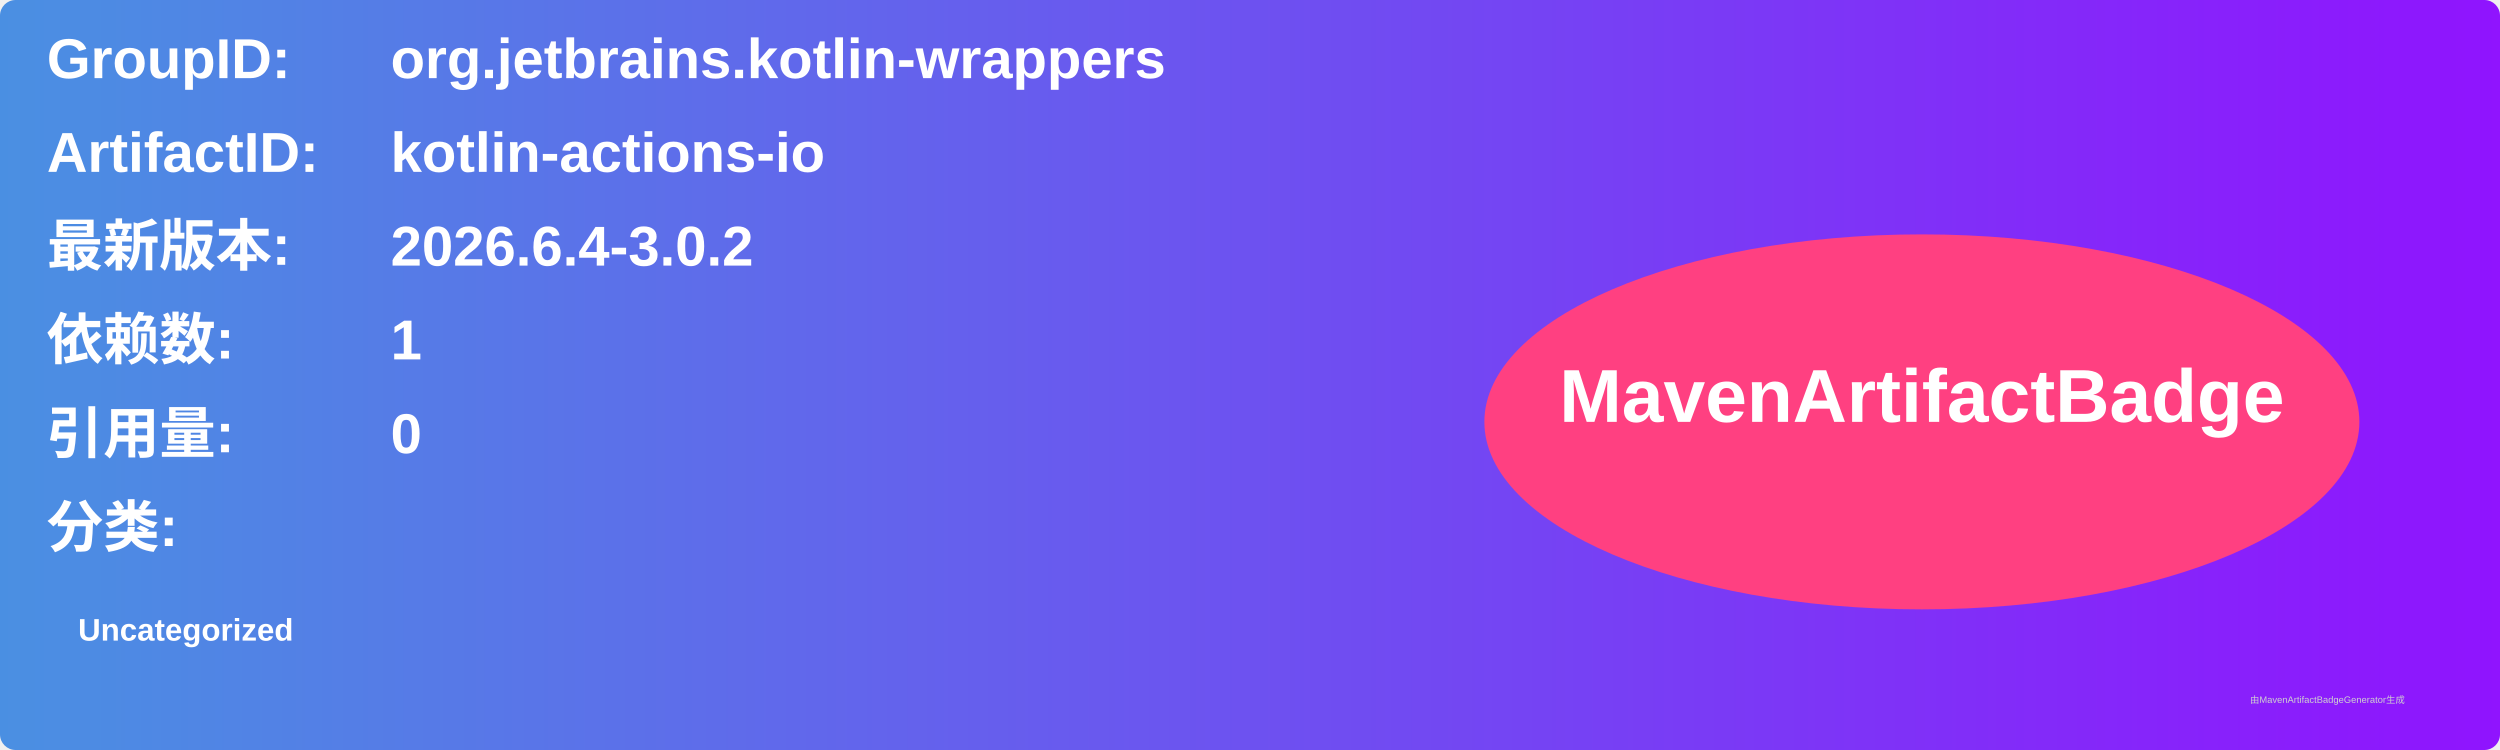
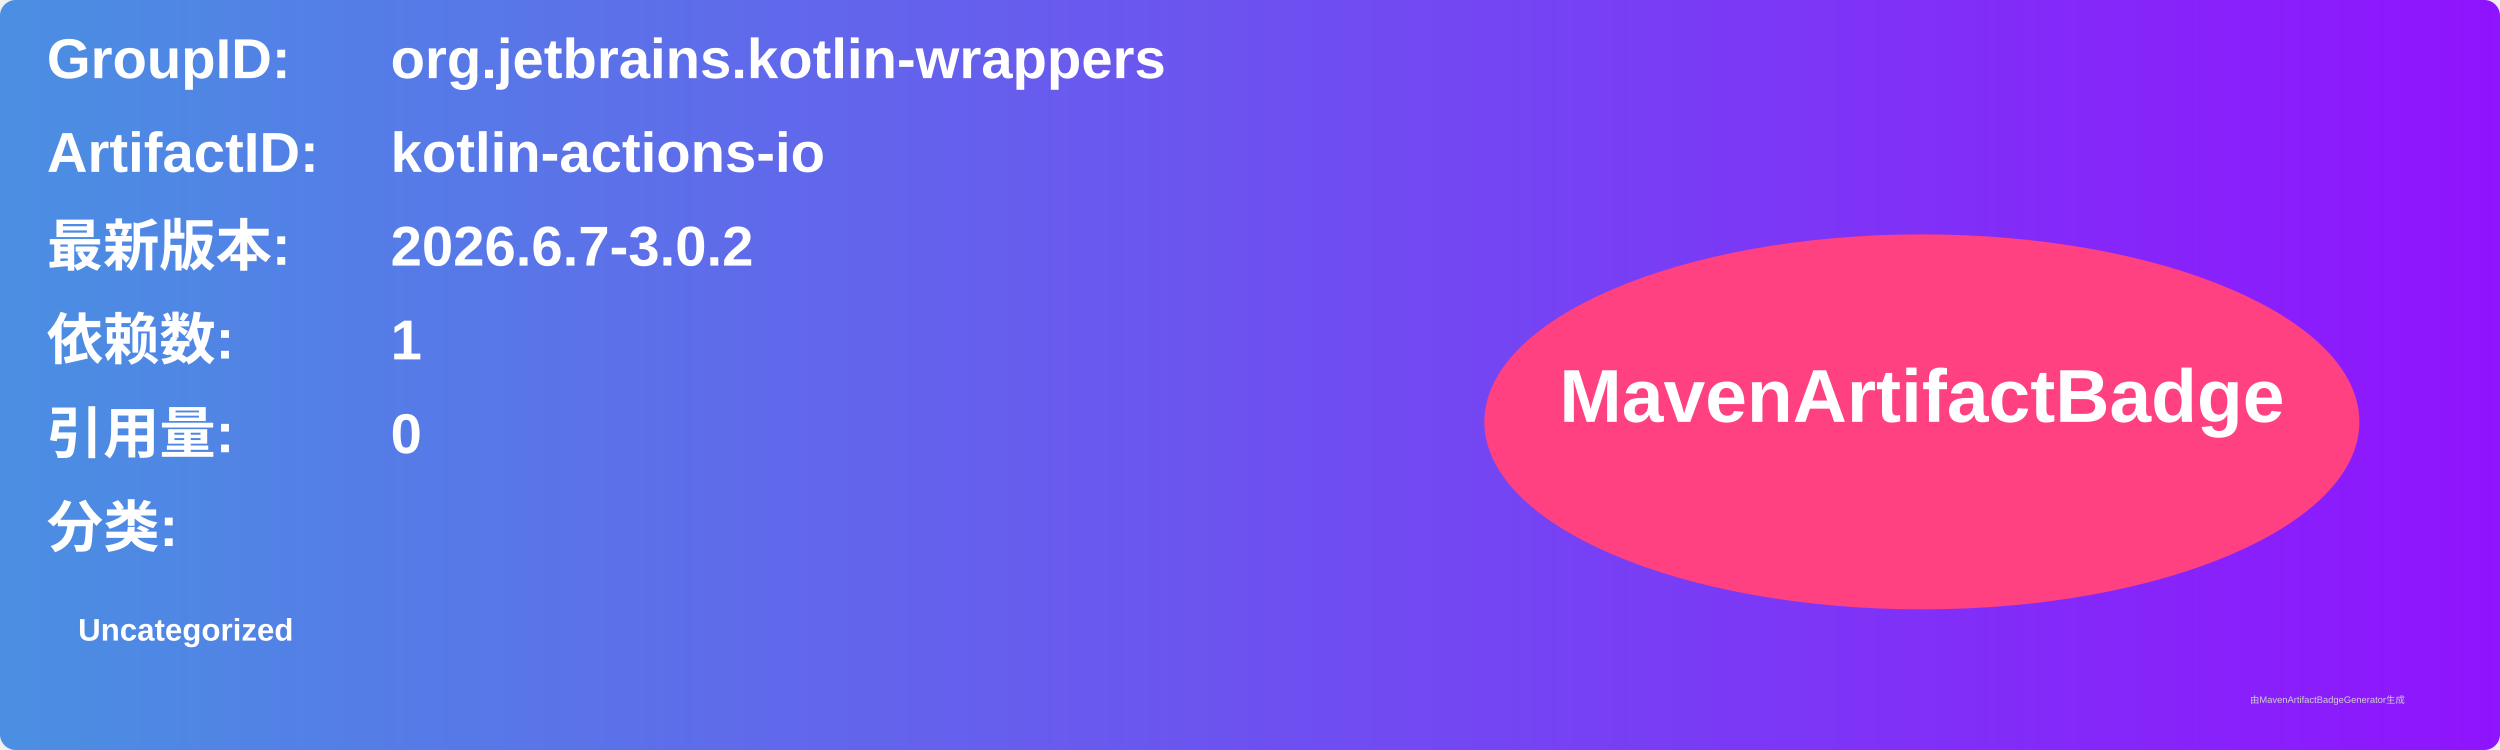
<svg xmlns="http://www.w3.org/2000/svg" width="800" height="240" viewBox="0 0 800 240">
  <linearGradient id="grad" x1="0%" y1="0%" x2="100%" y2="0%">
    <stop offset="0%" stop-color="#4a90e2" />
    <stop offset="100%" stop-color="#9013fe" />
  </linearGradient>
  <rect width="100%" height="100%" rx="5" ry="5" fill="url(#grad)" />
  <g transform="translate(15, 15)">
    <text x="0" y="10" font-family="Arial" font-size="18" fill="white" font-weight="bold" width="260">GroupID:</text>
    <text x="110" y="10" font-family="Arial" font-size="18" fill="white" font-weight="bold" width="460">org.jetbrains.kotlin-wrappers</text>
    <text x="0" y="40" font-family="Arial" font-size="18" fill="white" font-weight="bold" width="260">ArtifactID:</text>
    <text x="110" y="40" font-family="Arial" font-size="18" fill="white" font-weight="bold" width="460">kotlin-actions-io</text>
    <text x="0" y="70" font-family="Arial" font-size="18" fill="white" font-weight="bold">最新版本:</text>
    <text x="110" y="70" font-family="Arial" font-size="18" fill="white" font-weight="bold">
-       <tspan font-weight="bold">2026.6.4-3.0.2</tspan>
+       <tspan font-weight="bold">2026.6.7-3.0.2</tspan>
    </text>
    <text x="0" y="100" font-family="Arial" font-size="18" fill="white" font-weight="bold">依赖数: </text>
    <text x="110" y="100" font-family="Arial" font-size="18" fill="white">
      <tspan font-weight="bold">1</tspan>
    </text>
    <text x="0" y="130" font-family="Arial" font-size="18" fill="white" font-weight="bold">引用量: </text>
    <text x="110" y="130" font-family="Arial" font-size="18" fill="white">
      <tspan font-weight="bold">0</tspan>
    </text>
    <text x="0" y="160" font-family="Arial" font-size="18" fill="white" font-weight="bold">分类:</text>
    <text x="10" y="190" font-family="Arial" font-size="10" fill="white">
      <tspan font-weight="bold">Uncategorized</tspan>
    </text>
    <ellipse cx="600" cy="120" rx="140" ry="60" fill="#ff4081" />
    <text x="600" y="120" text-anchor="middle" font-family="Arial" font-size="24" fill="white" font-weight="bold">MavenArtifactBadge</text>
  </g>
  <text x="720" y="225" font-family="Arial" font-size="3" fill="#d0d0d0">由MavenArtifactBadgeGenerator生成</text>
</svg>
